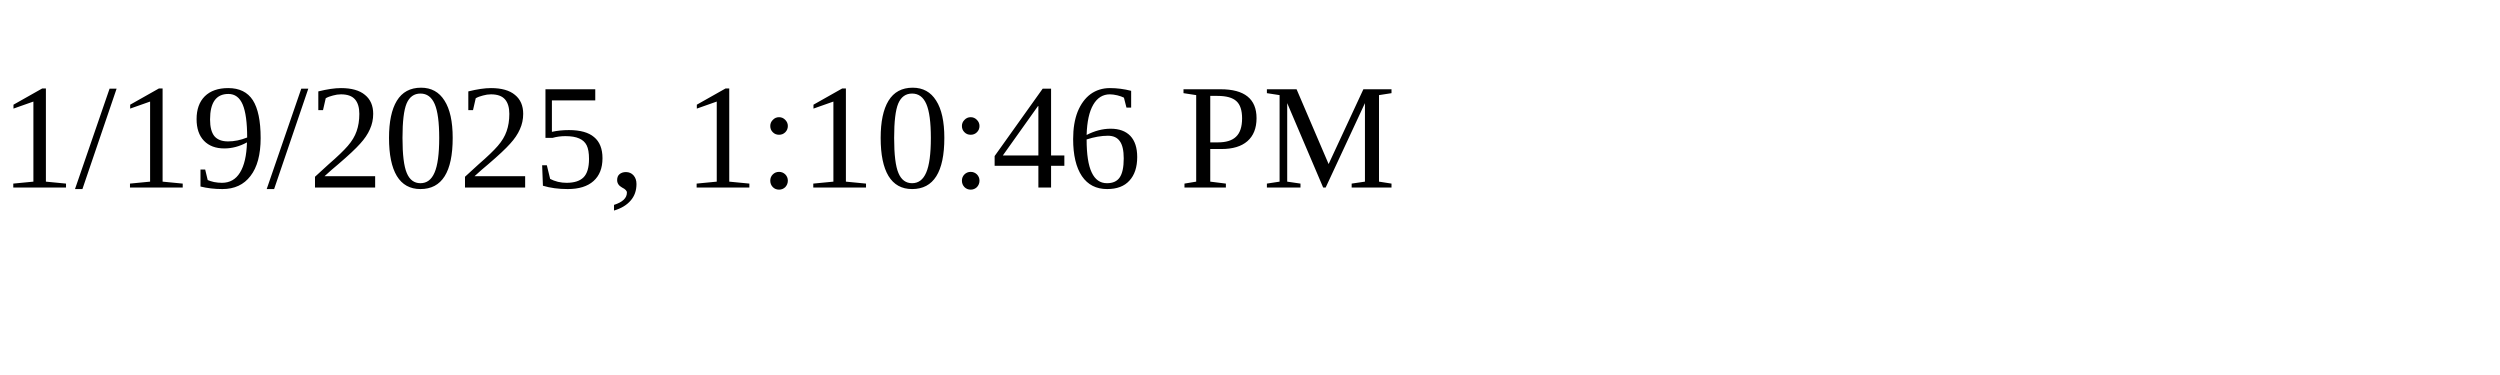
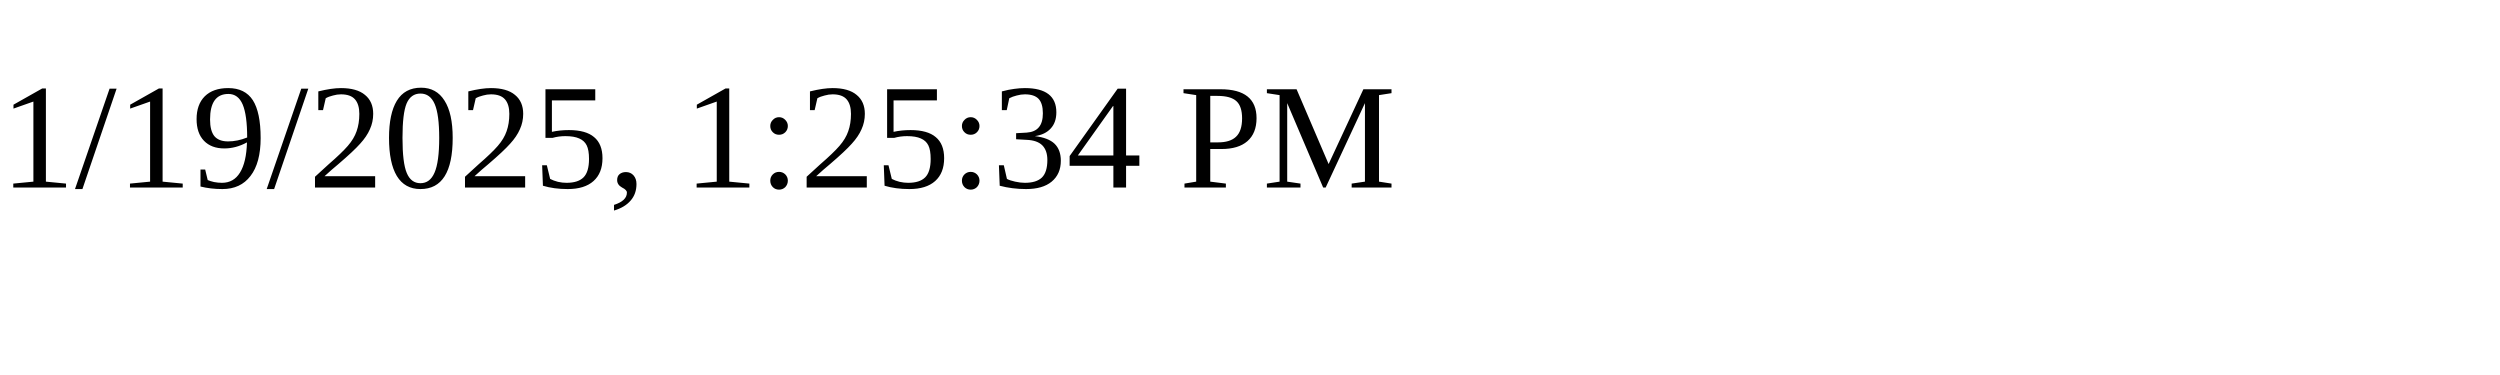
<svg xmlns="http://www.w3.org/2000/svg" height="30" width="200">
-   <text x="0" y="15">1/19/2025, 1:10:46 PM</text>
+   <text x="0" y="15">1/19/2025, 1:25:34 PM</text>
</svg>
